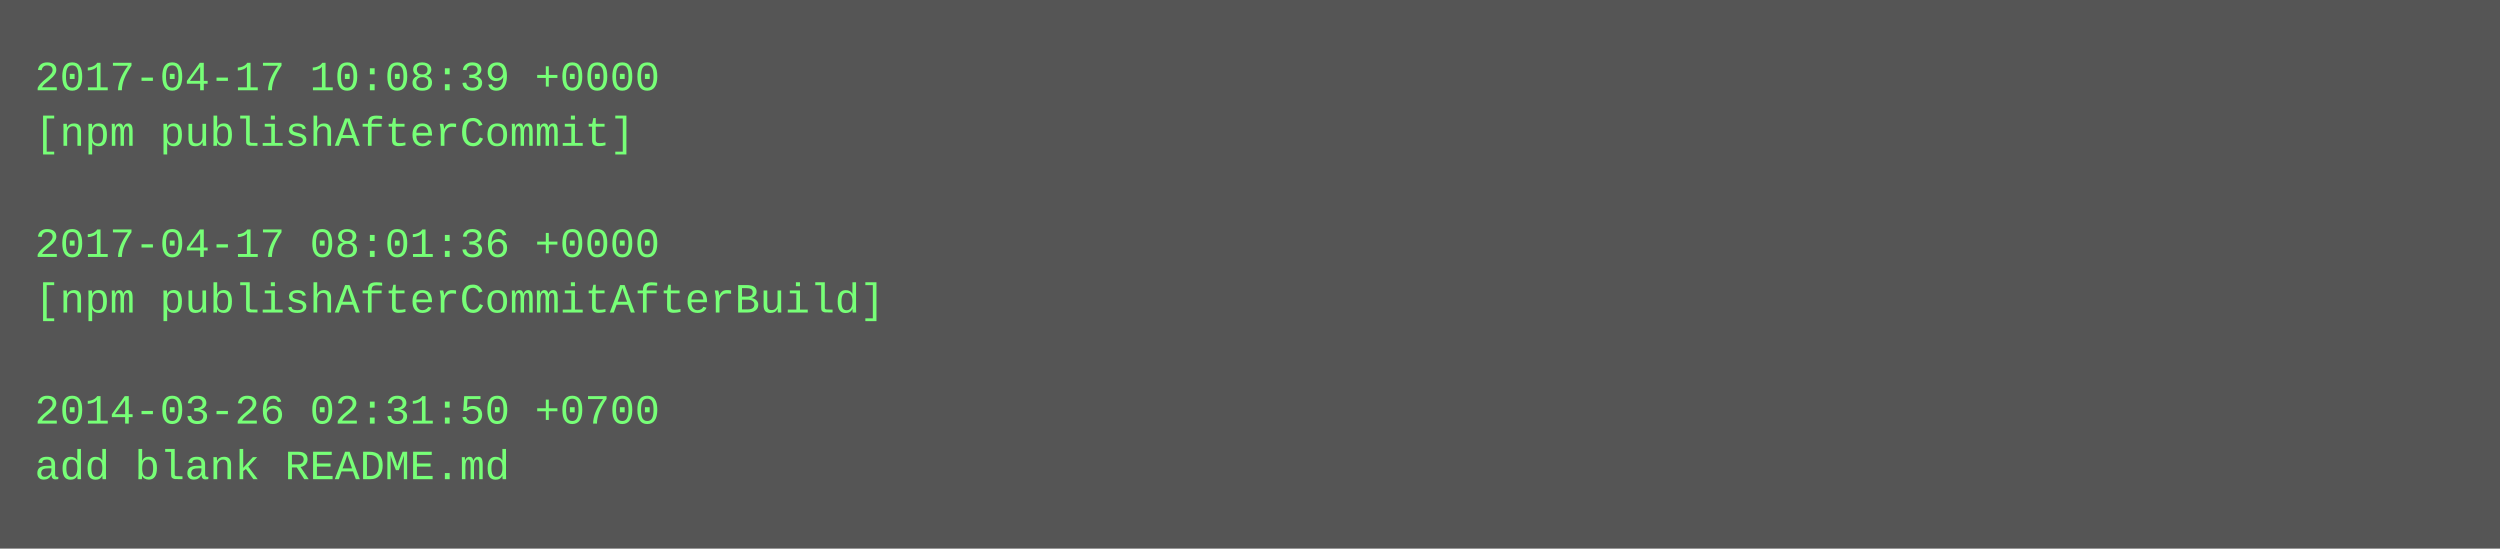
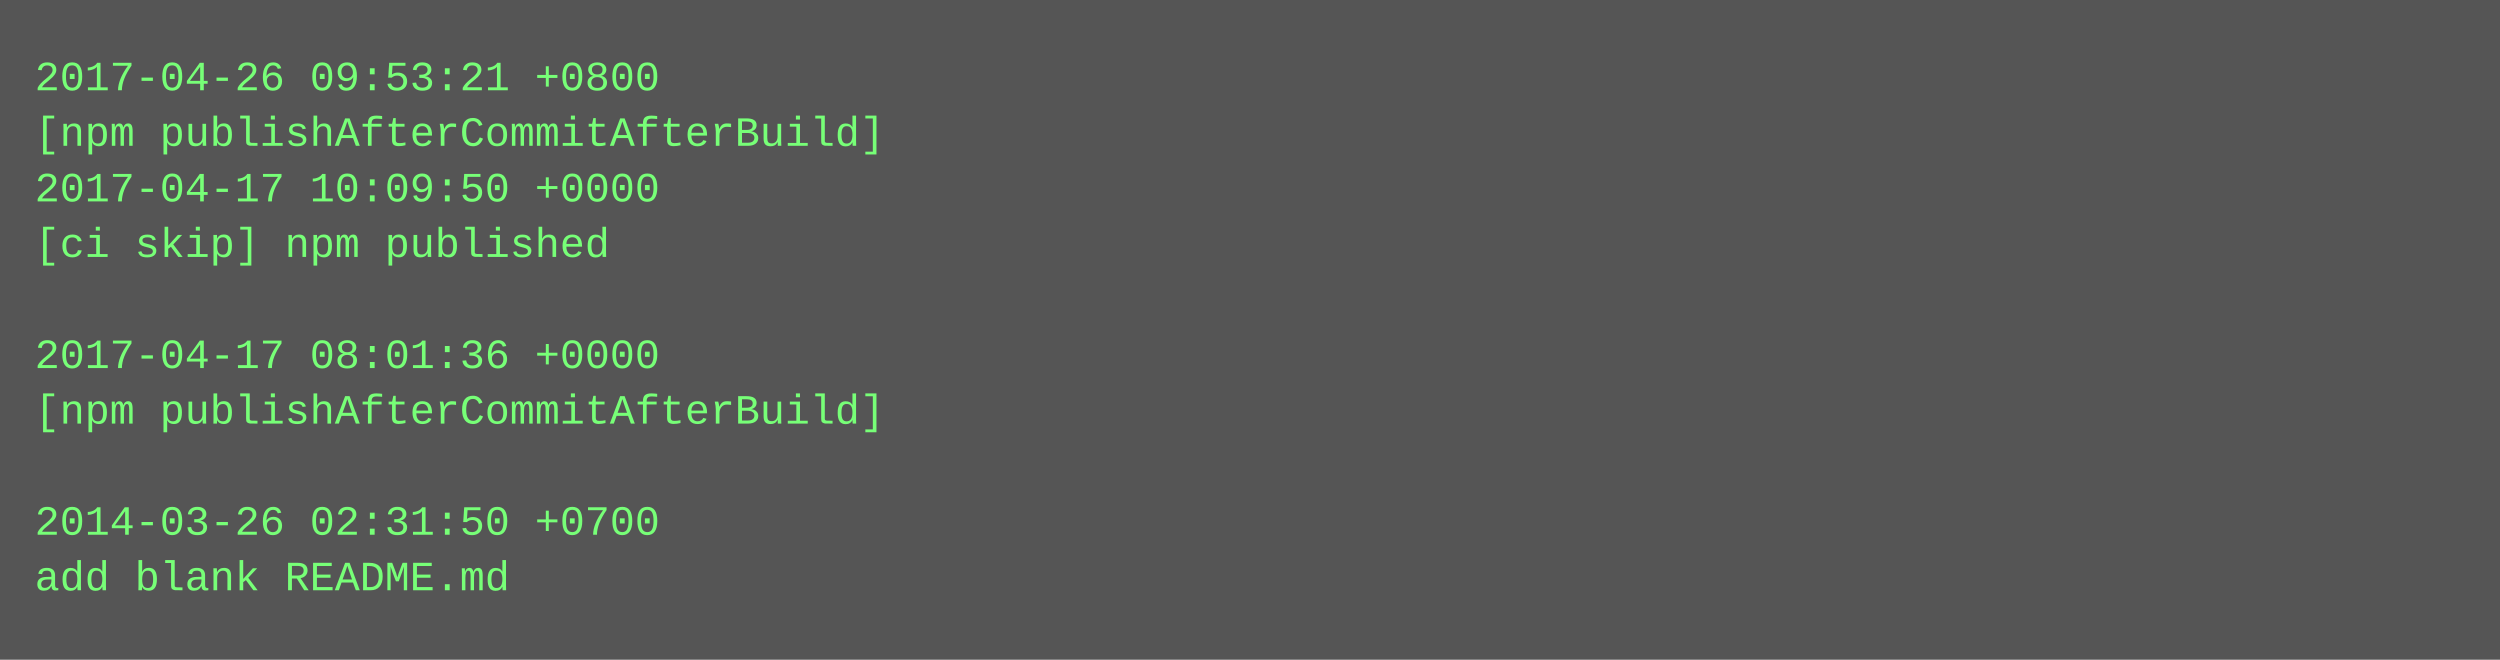
- <svg xmlns="http://www.w3.org/2000/svg" height="158" width="720">
-   <rect height="158" fill="#555" width="720" />
+ <svg xmlns="http://www.w3.org/2000/svg" height="190" width="720">
+   <rect height="190" fill="#555" width="720" />
  <text fill="#7f7" font-family="Courier New" font-size="12" xml:space="preserve">
-     <tspan x="10" y="26">2017-04-17 10:08:39 +0000</tspan>
-     <tspan x="10" y="42">[npm publishAfterCommit]</tspan>
-     <tspan x="10" y="58" />
-     <tspan x="10" y="74">2017-04-17 08:01:36 +0000</tspan>
-     <tspan x="10" y="90">[npm publishAfterCommitAfterBuild]</tspan>
-     <tspan x="10" y="106" />
-     <tspan x="10" y="122">2014-03-26 02:31:50 +0700</tspan>
-     <tspan x="10" y="138">add blank README.md</tspan>
+     <tspan x="10" y="26">2017-04-26 09:53:21 +0800</tspan>
+     <tspan x="10" y="42">[npm publishAfterCommitAfterBuild]</tspan>
+     <tspan x="10" y="58">2017-04-17 10:09:50 +0000</tspan>
+     <tspan x="10" y="74">[ci skip] npm published</tspan>
+     <tspan x="10" y="90" />
+     <tspan x="10" y="106">2017-04-17 08:01:36 +0000</tspan>
+     <tspan x="10" y="122">[npm publishAfterCommitAfterBuild]</tspan>
+     <tspan x="10" y="138" />
+     <tspan x="10" y="154">2014-03-26 02:31:50 +0700</tspan>
+     <tspan x="10" y="170">add blank README.md</tspan>
  </text>
</svg>
